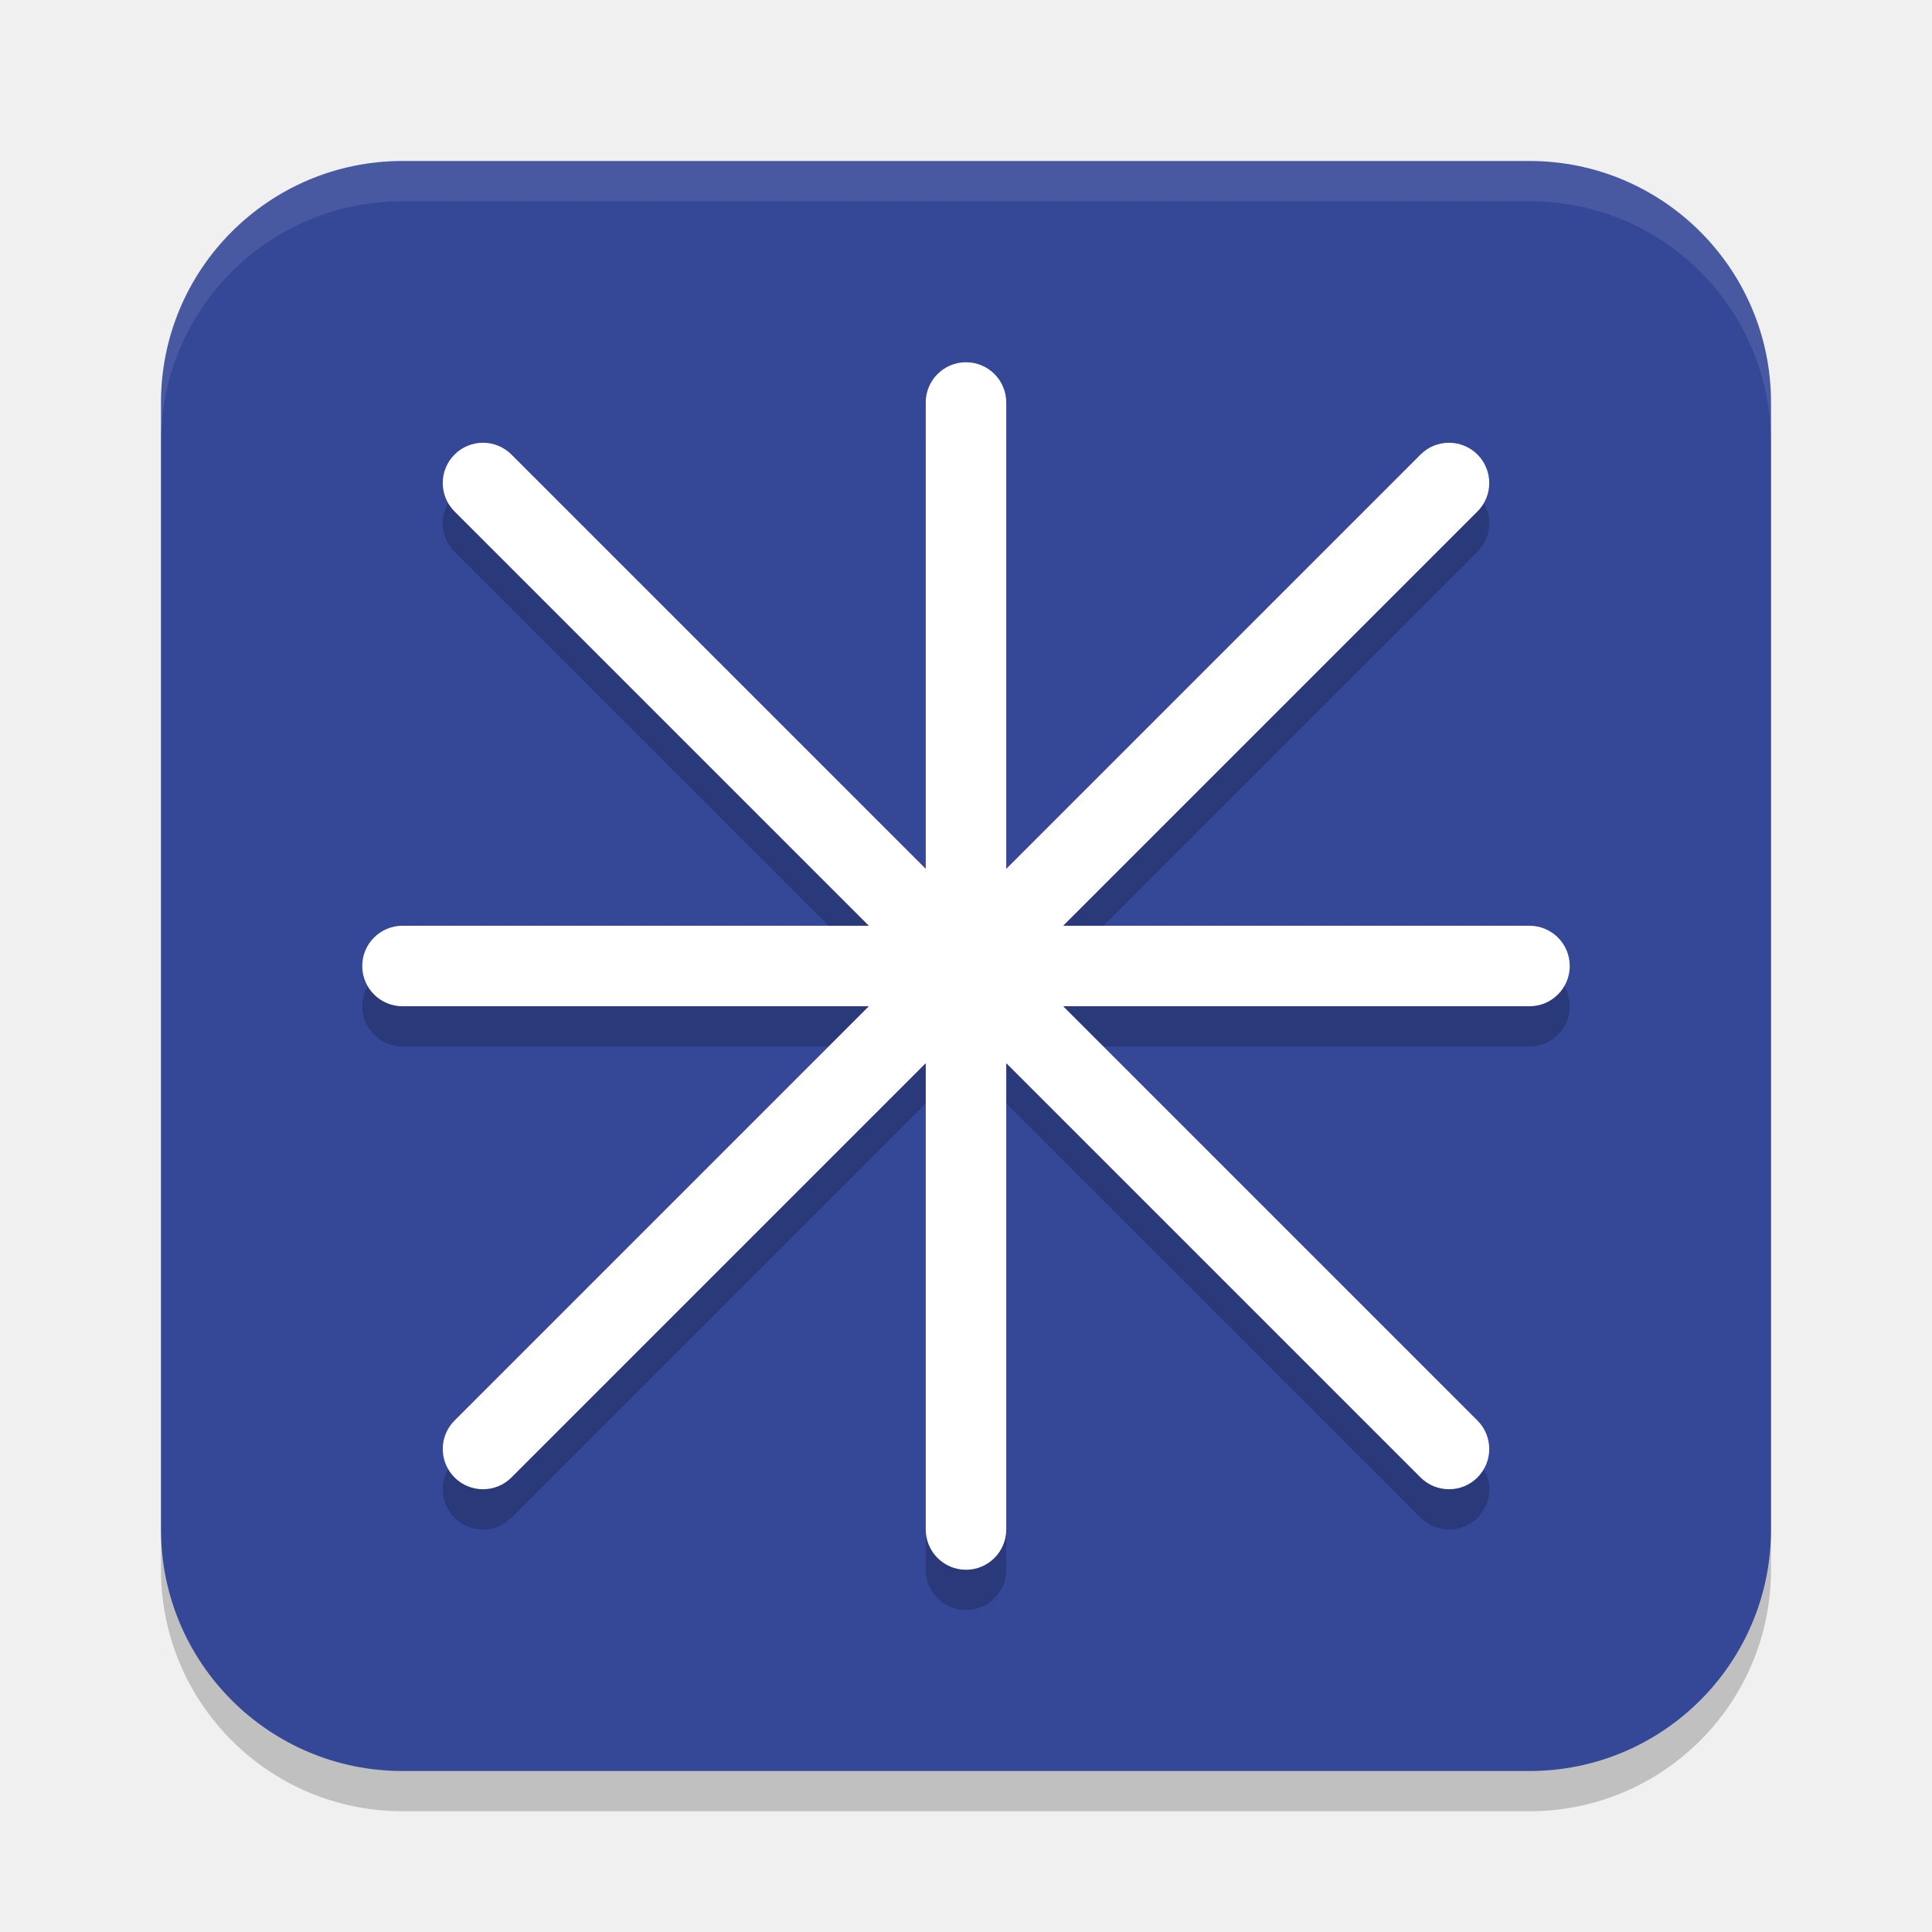
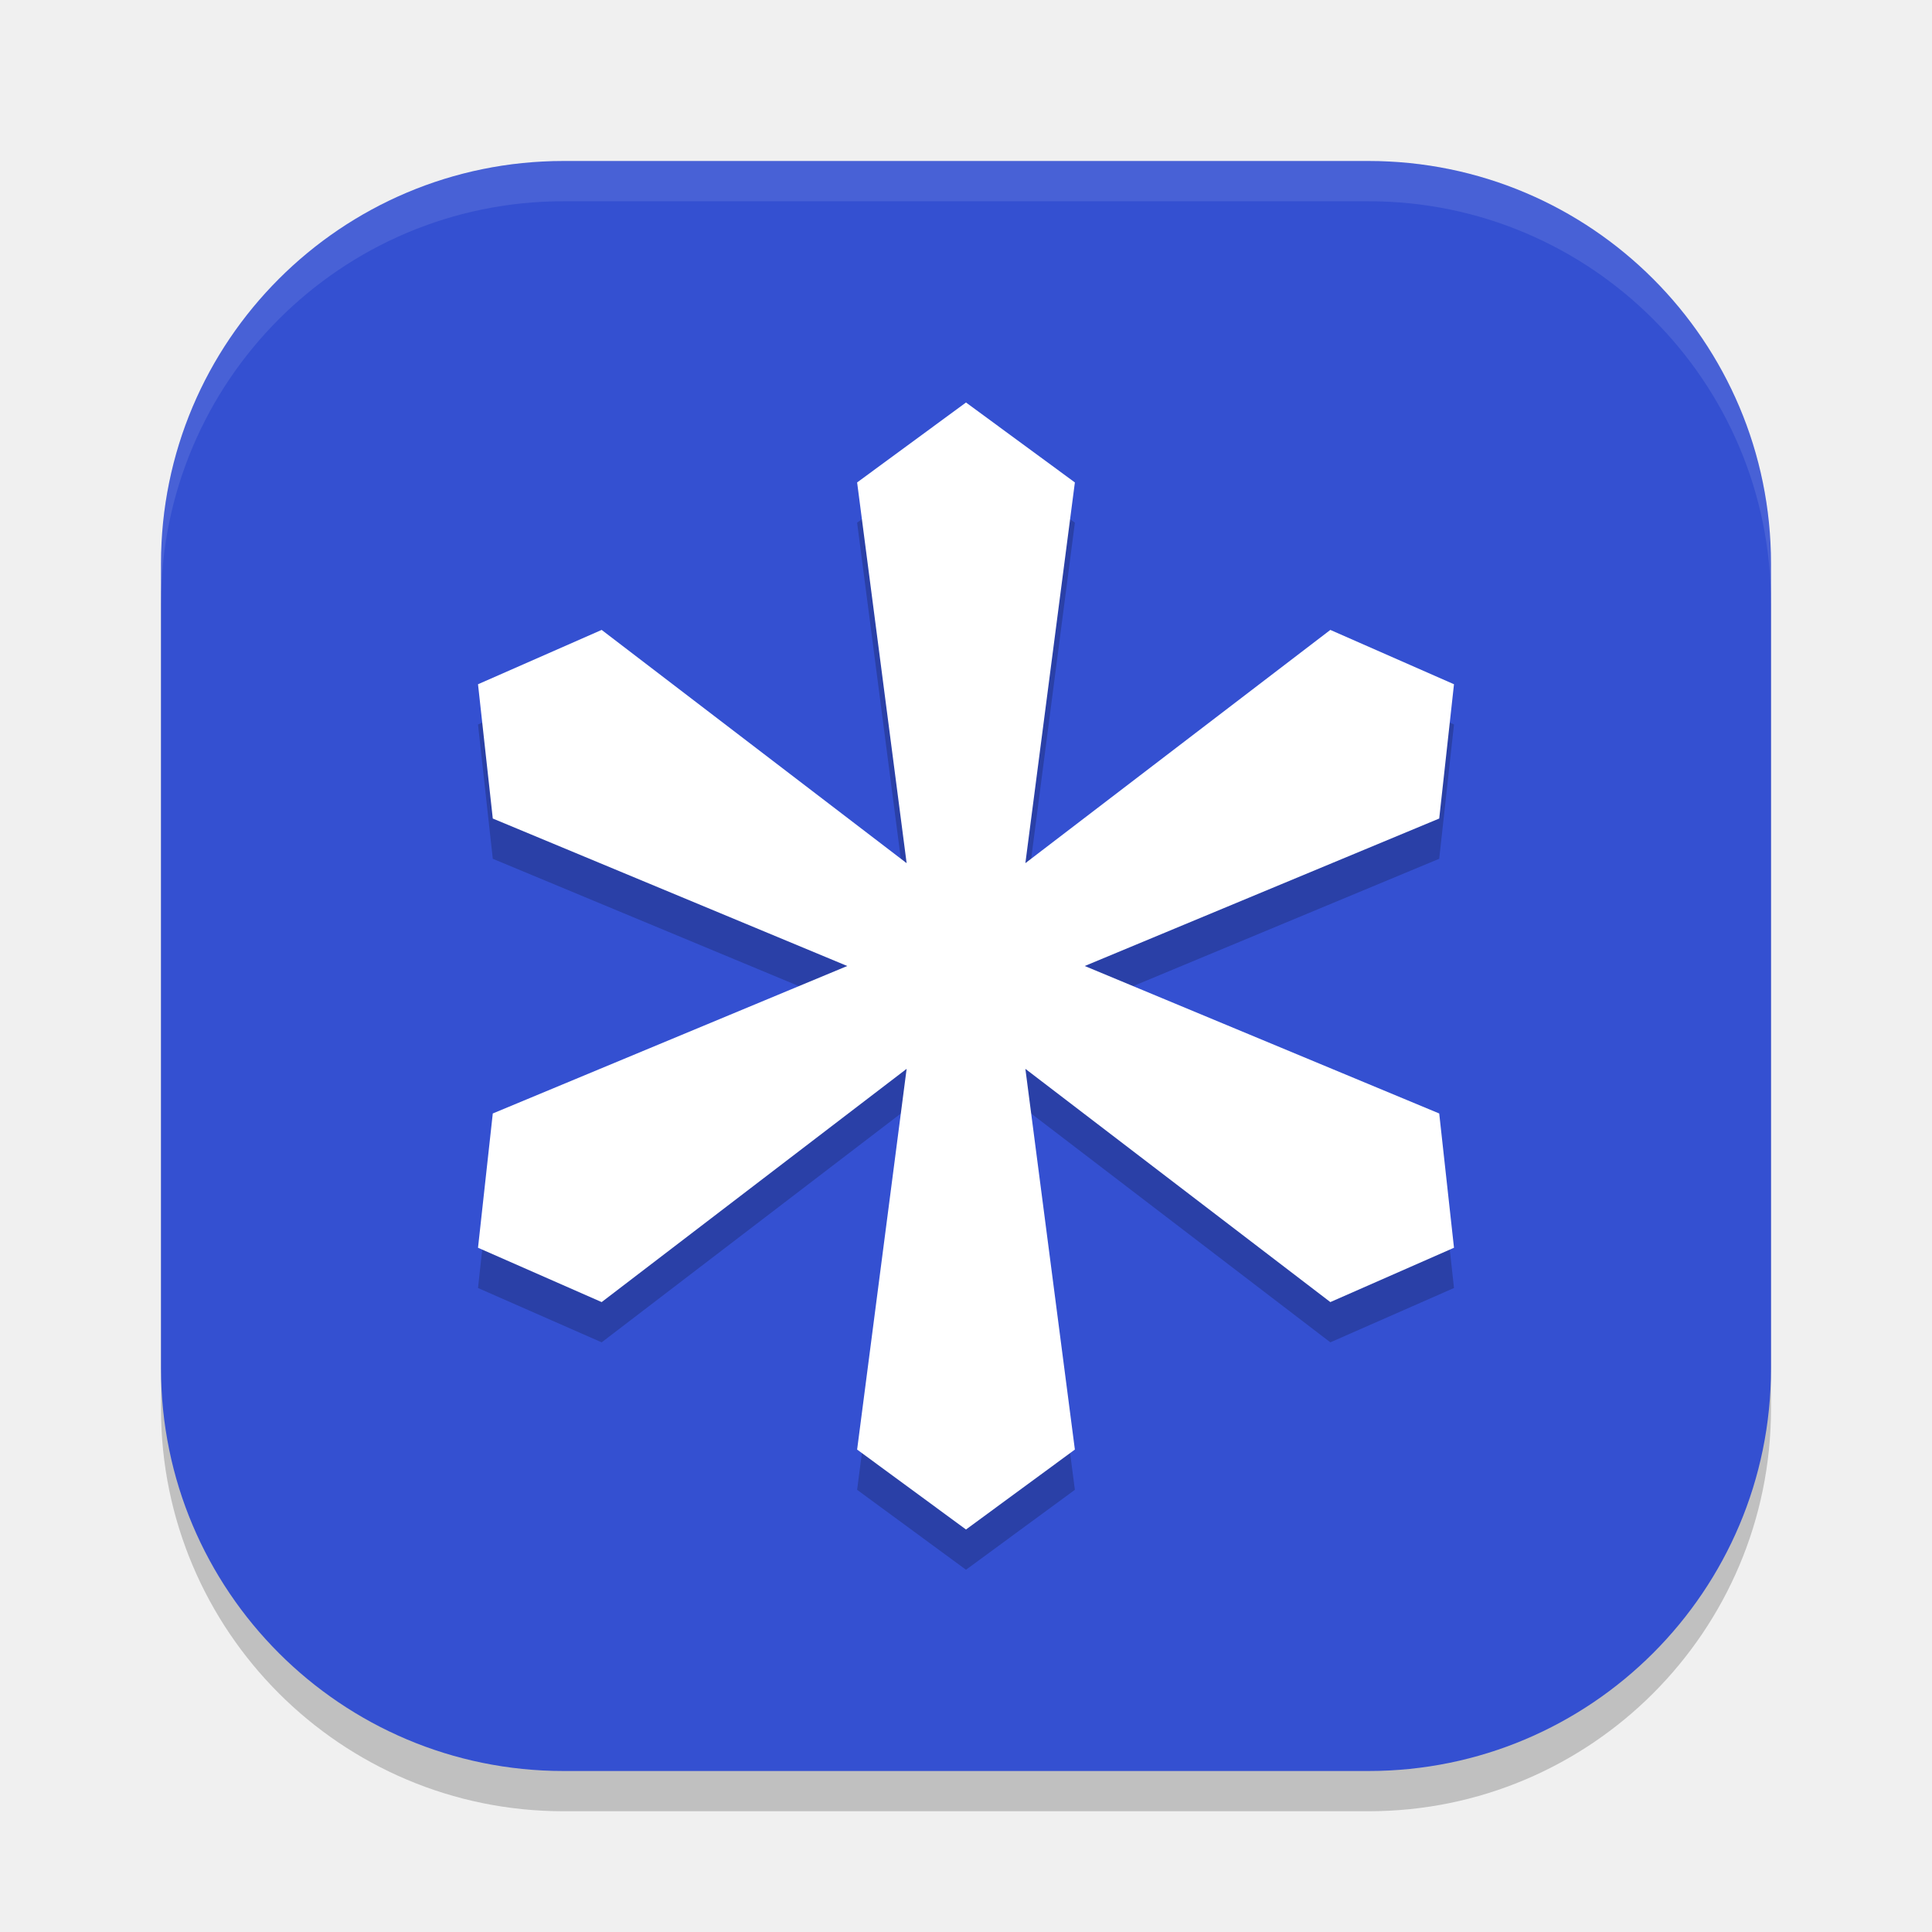
<svg xmlns="http://www.w3.org/2000/svg" width="48" height="48" version="1.1">
-   <rect x="4" y="5" width="40" height="40" rx="6" ry="6" style="opacity:.2" />
-   <rect x="4" y="4" width="40" height="40" rx="6" ry="6" style="fill:#354797" />
-   <path d="m10 4c-3.324 0-6 2.676-6 6v1c0-3.324 2.676-6 6-6h28c3.324 0 6 2.676 6 6v-1c0-3.324-2.676-6-6-6h-28z" style="fill:#ffffff;opacity:.1" />
-   <path d="m 24,10 a 1,1 0 0 0 -1,1 V 22.586 L 12.707,12.293 A 1,1 0 0 0 12,12 a 1,1 0 0 0 -0.707,0.293 1,1 0 0 0 0,1.414 L 21.586,24 H 10 a 1,1 0 0 0 -1,1 1,1 0 0 0 1,1 H 21.586 L 11.293,36.293 a 1,1 0 0 0 0,1.414 1,1 0 0 0 1.414,0 L 23,27.414 V 39 a 1,1 0 0 0 1,1 1,1 0 0 0 1,-1 V 27.414 l 10.293,10.293 a 1,1 0 0 0 1.414,0 1,1 0 0 0 0,-1.414 L 26.414,26 H 38 a 1,1 0 0 0 1,-1 1,1 0 0 0 -1,-1 H 26.414 L 36.707,13.707 a 1,1 0 0 0 0,-1.414 1,1 0 0 0 -1.414,0 L 25,22.586 V 11 a 1,1 0 0 0 -1,-1 z" style="opacity:.2" />
-   <path d="m24 9a1 1 0 0 0-1 1v11.586l-10.293-10.293a1 1 0 0 0-0.707-0.293 1 1 0 0 0-0.707 0.293 1 1 0 0 0 0 1.414l10.293 10.293h-11.586a1 1 0 0 0-1 1 1 1 0 0 0 1 1h11.586l-10.293 10.293a1 1 0 0 0 0 1.414 1 1 0 0 0 1.414 0l10.293-10.293v11.586a1 1 0 0 0 1 1 1 1 0 0 0 1-1v-11.586l10.293 10.293a1 1 0 0 0 1.414 0 1 1 0 0 0 0-1.414l-10.293-10.293h11.586a1 1 0 0 0 1-1 1 1 0 0 0-1-1h-11.586l10.293-10.293a1 1 0 0 0 0-1.414 1 1 0 0 0-1.414 0l-10.293 10.293v-11.586a1 1 0 0 0-1-1z" style="fill:#ffffff" />
+   <rect x="4" y="5" width="40" height="40" rx="10" ry="10" style="opacity:.2" />
+   <rect x="4" y="4" width="40" height="40" rx="10" ry="10" style="fill:#3450d1" />
+   <path d="m4 14a10 10 0 0 1 10-10h20a10 10 0 0 1 10 10v1a10 10 0 0 0-10-10h-20a10 10 0 0 0-10 10z" style="fill:#ffffff;opacity:.1" />
+   <path d="M 21.295,12.986 24,11 l 2.705,1.986 -1.23,9.459 7.577,-5.795 L 36.124,18 35.757,21.336 26.95,25 35.757,28.664 36.124,32 33.052,33.35 25.475,27.555 26.705,37.014 24,39 21.295,37.014 22.525,27.555 14.948,33.35 11.876,32 12.243,28.664 21.05,25 12.243,21.336 11.876,18 l 3.072,-1.35 7.577,5.795 z" style="opacity:.2" />
+   <path d="M 21.295,11.986 24,10 l 2.705,1.986 -1.23,9.459 7.577,-5.795 L 36.124,17 35.757,20.336 26.95,24 35.757,27.664 36.124,31 33.052,32.35 25.475,26.555 26.705,36.014 24,38 21.295,36.014 22.525,26.555 14.948,32.35 11.876,31 12.243,27.664 21.05,24 12.243,20.336 11.876,17 l 3.072,-1.35 7.577,5.795 z" style="fill:#ffffff" />
</svg>
